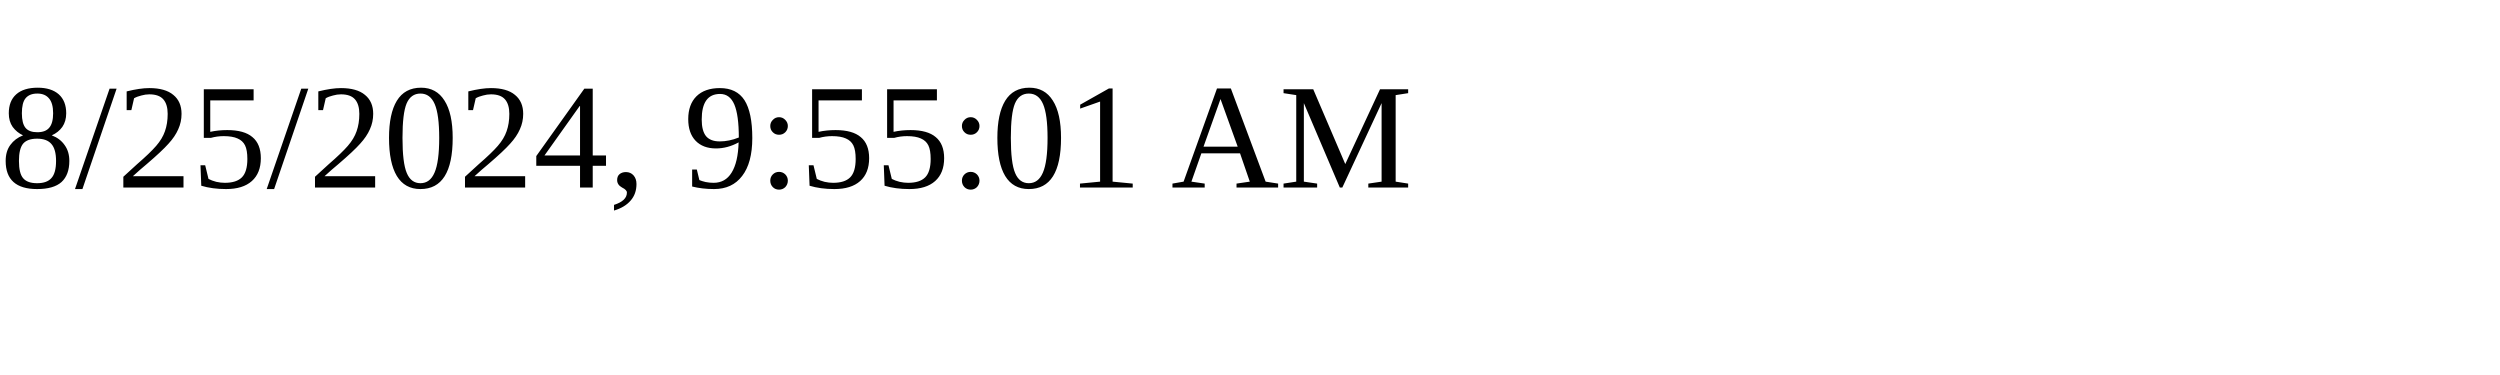
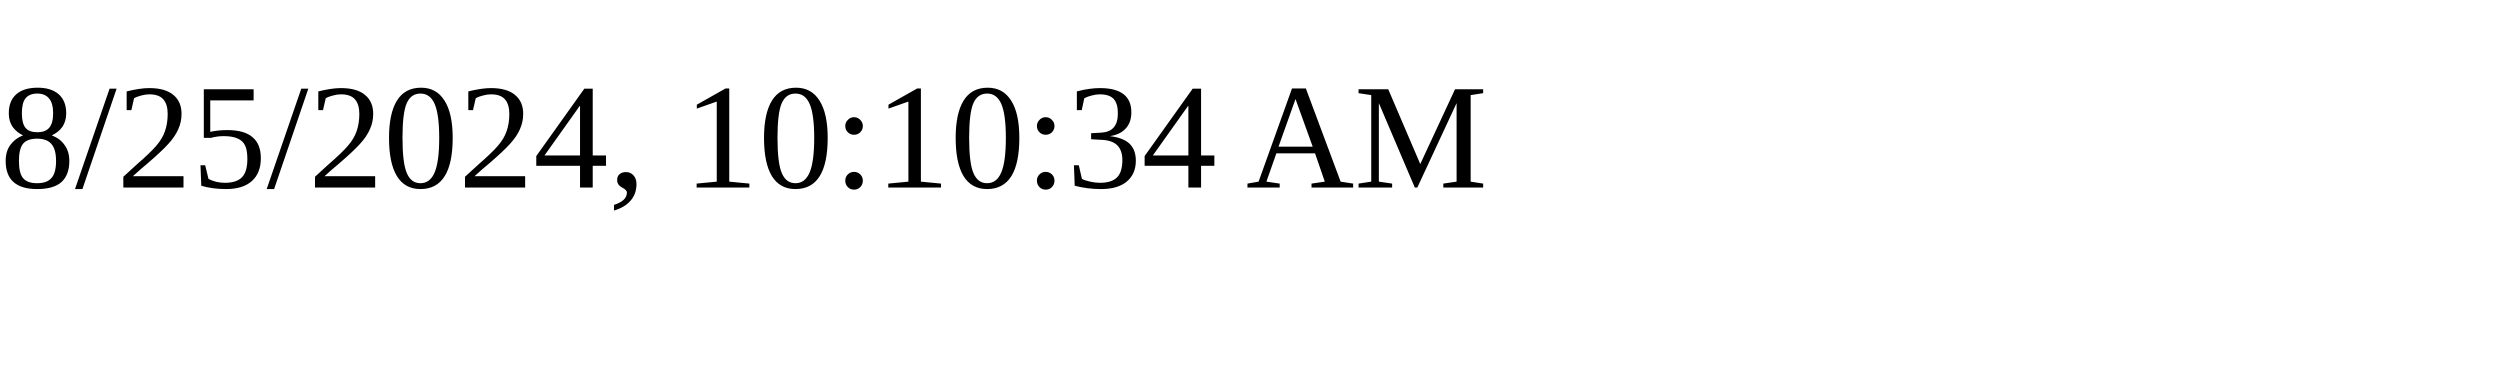
<svg xmlns="http://www.w3.org/2000/svg" height="30" width="200">
-   <text x="0" y="15">8/25/2024, 9:55:01 AM</text>
+   <text x="0" y="15">8/25/2024, 10:10:34 AM</text>
</svg>
